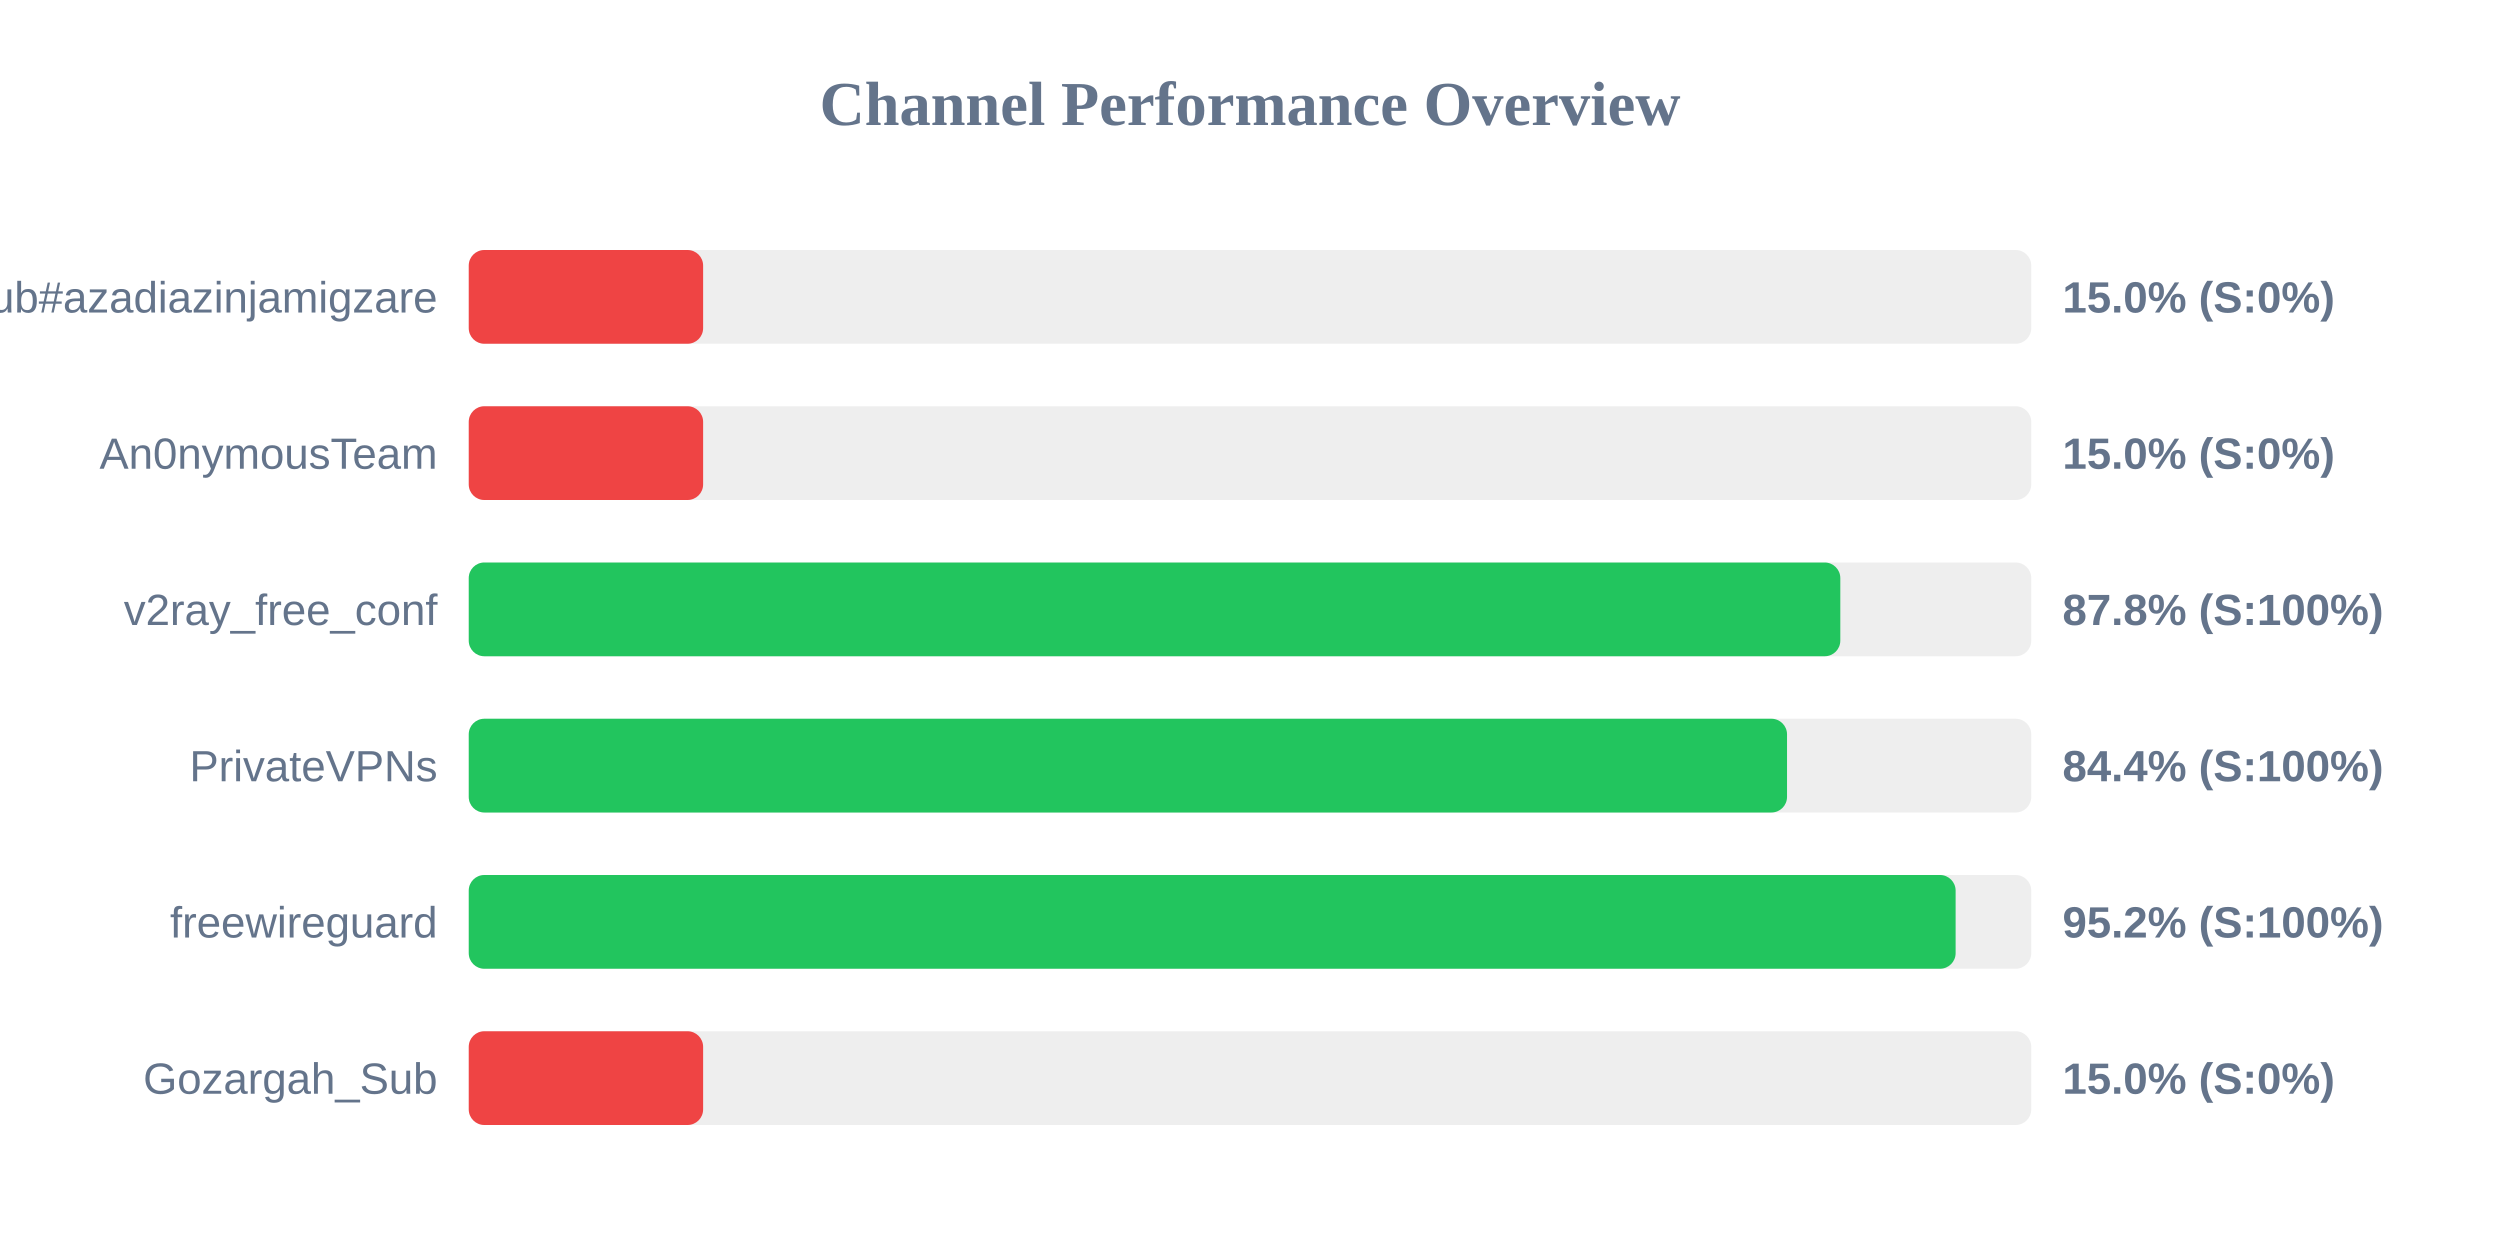
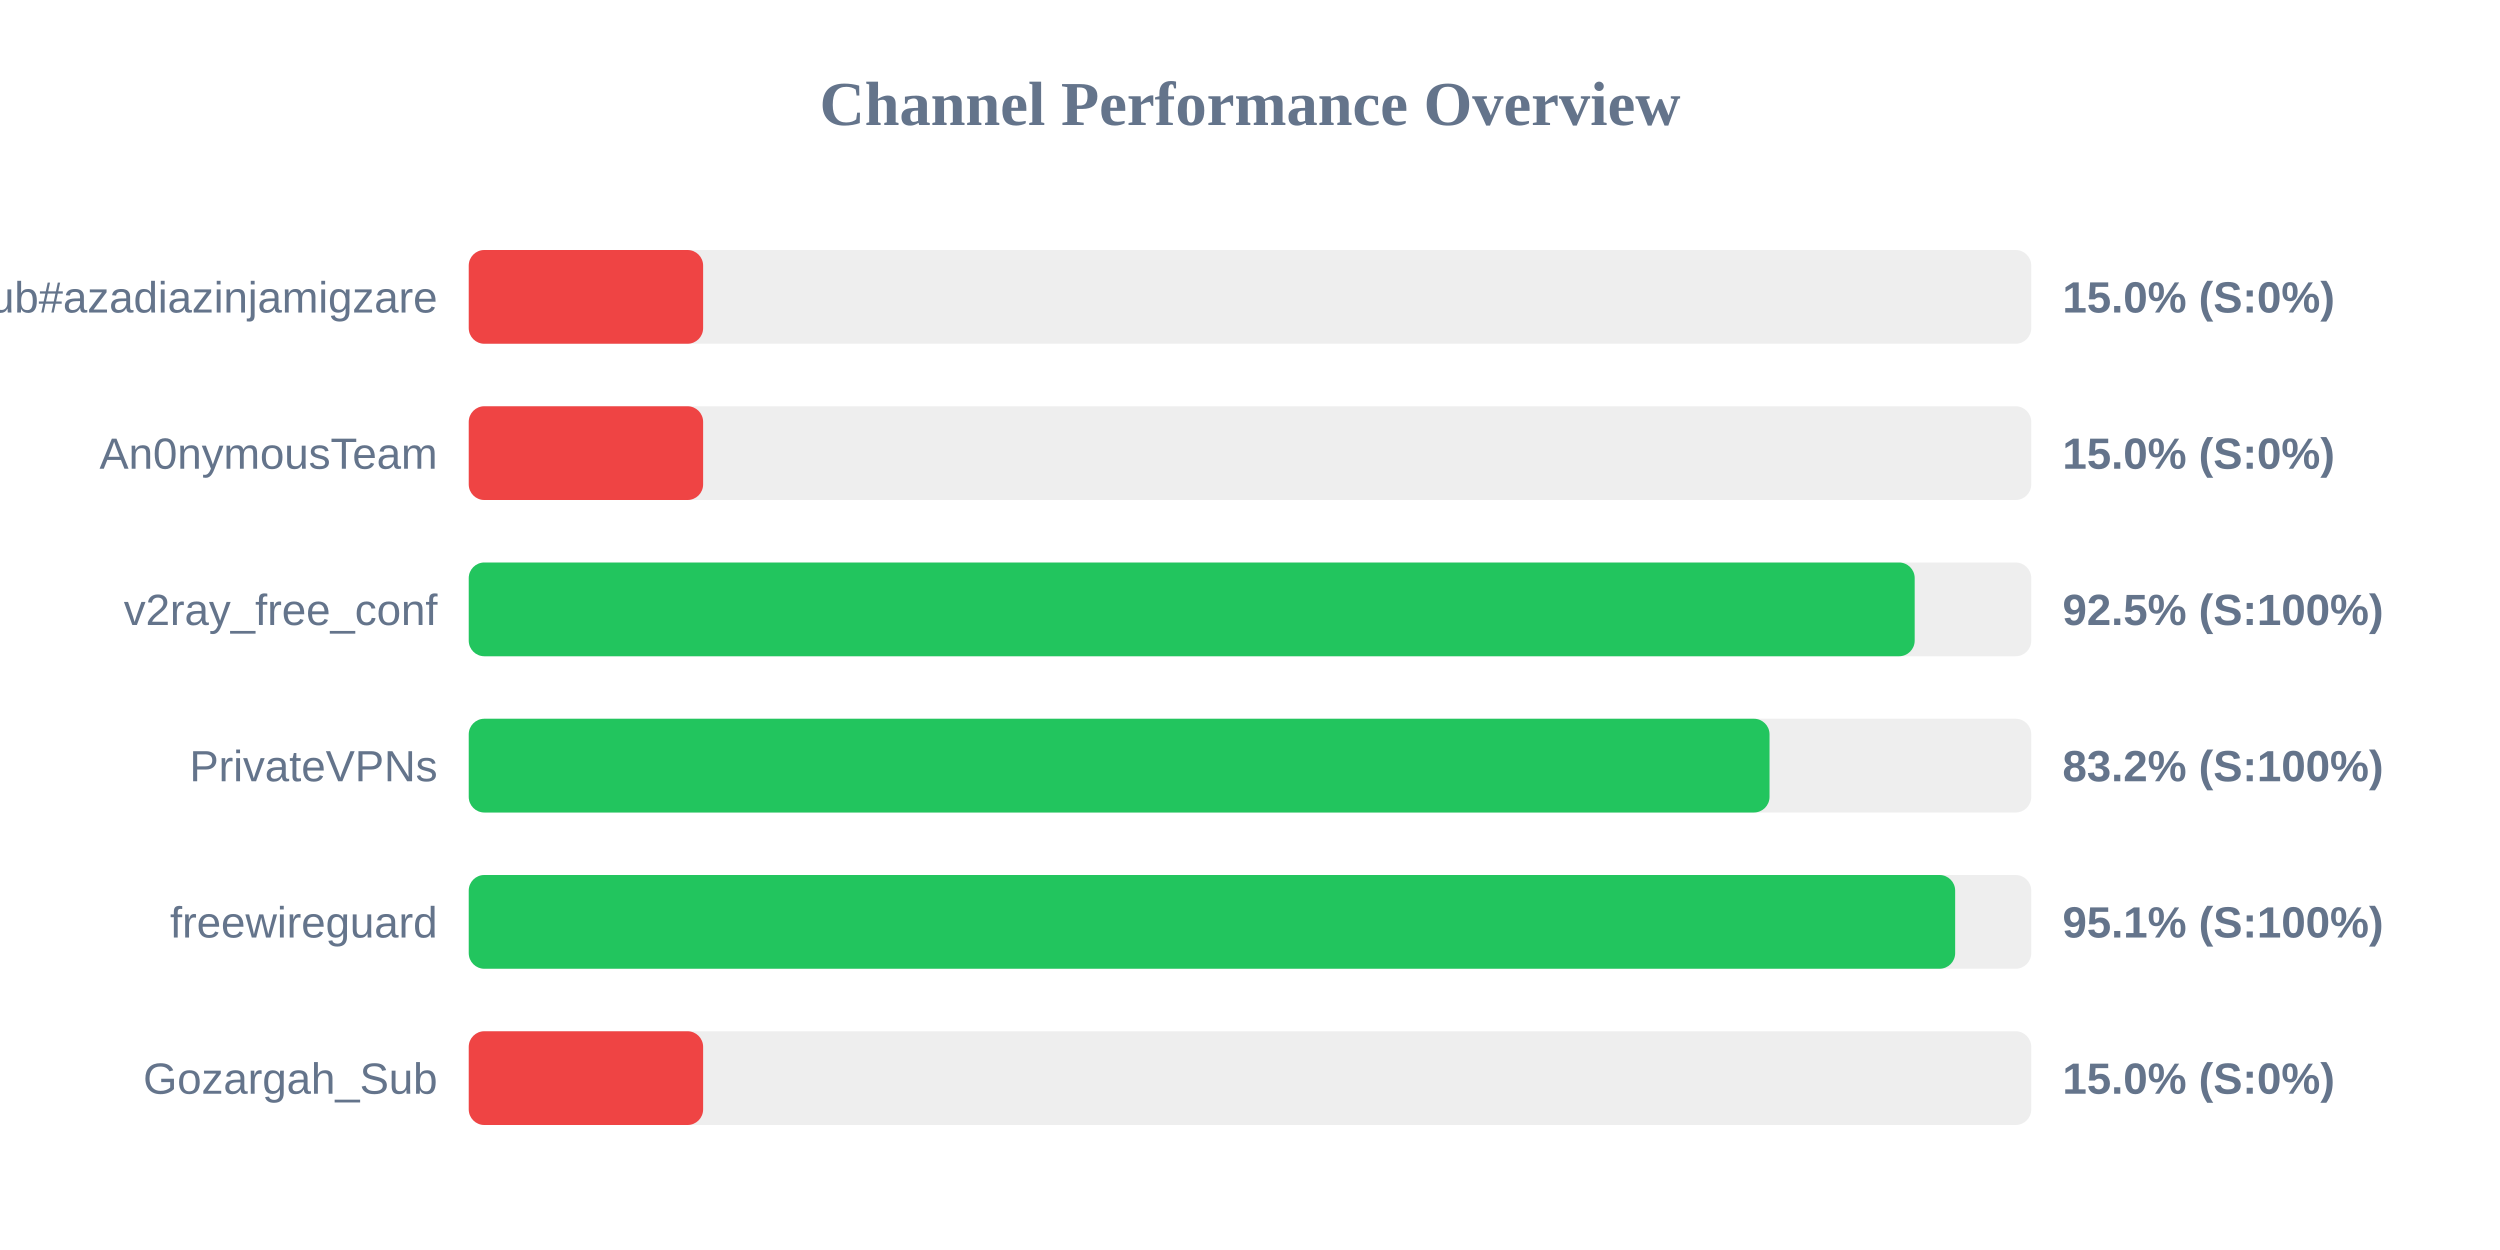
<svg xmlns="http://www.w3.org/2000/svg" width="800" height="400" version="1.1">
  <style>
        .row { font: 14px Arial; fill: #64748b; }
        .score { font: bold 14px Arial; fill: #64748b; }
    </style>
  <text x="400" y="40" text-anchor="middle" font-size="20px" font-weight="bold" fill="#64748b">Channel Performance Overview</text>
  <rect x="150" y="80" width="500" height="30" fill="#eee" rx="5" />
  <rect x="150" y="80" width="75.0" height="30" fill="#ef4444" rx="5" />
  <text x="140" y="100" text-anchor="end" class="row">Sub#azadiazinjamigzare</text>
  <text x="660" y="100" text-anchor="start" class="score">15.0% (S:0%)</text>
  <rect x="150" y="130" width="500" height="30" fill="#eee" rx="5" />
  <rect x="150" y="130" width="75.0" height="30" fill="#ef4444" rx="5" />
  <text x="140" y="150" text-anchor="end" class="row">An0nymousTeam</text>
  <text x="660" y="150" text-anchor="start" class="score">15.0% (S:0%)</text>
  <rect x="150" y="180" width="500" height="30" fill="#eee" rx="5" />
-   <rect x="150" y="180" width="438.9" height="30" fill="#22c55e" rx="5" />
+   <rect x="150" y="180" width="462.7" height="30" fill="#22c55e" rx="5" />
  <text x="140" y="200" text-anchor="end" class="row">v2ray_free_conf</text>
-   <text x="660" y="200" text-anchor="start" class="score">87.8% (S:100%)</text>
+   <text x="660" y="200" text-anchor="start" class="score">92.5% (S:100%)</text>
  <rect x="150" y="230" width="500" height="30" fill="#eee" rx="5" />
-   <rect x="150" y="230" width="421.85" height="30" fill="#22c55e" rx="5" />
+   <rect x="150" y="230" width="416.25" height="30" fill="#22c55e" rx="5" />
  <text x="140" y="250" text-anchor="end" class="row">PrivateVPNs</text>
-   <text x="660" y="250" text-anchor="start" class="score">84.4% (S:100%)</text>
+   <text x="660" y="250" text-anchor="start" class="score">83.2% (S:100%)</text>
  <rect x="150" y="280" width="500" height="30" fill="#eee" rx="5" />
-   <rect x="150" y="280" width="475.8" height="30" fill="#22c55e" rx="5" />
+   <rect x="150" y="280" width="475.65" height="30" fill="#22c55e" rx="5" />
  <text x="140" y="300" text-anchor="end" class="row">freewireguard</text>
-   <text x="660" y="300" text-anchor="start" class="score">95.2% (S:100%)</text>
+   <text x="660" y="300" text-anchor="start" class="score">95.1% (S:100%)</text>
  <rect x="150" y="330" width="500" height="30" fill="#eee" rx="5" />
  <rect x="150" y="330" width="75.0" height="30" fill="#ef4444" rx="5" />
  <text x="140" y="350" text-anchor="end" class="row">Gozargah_Sub</text>
  <text x="660" y="350" text-anchor="start" class="score">15.0% (S:0%)</text>
</svg>
